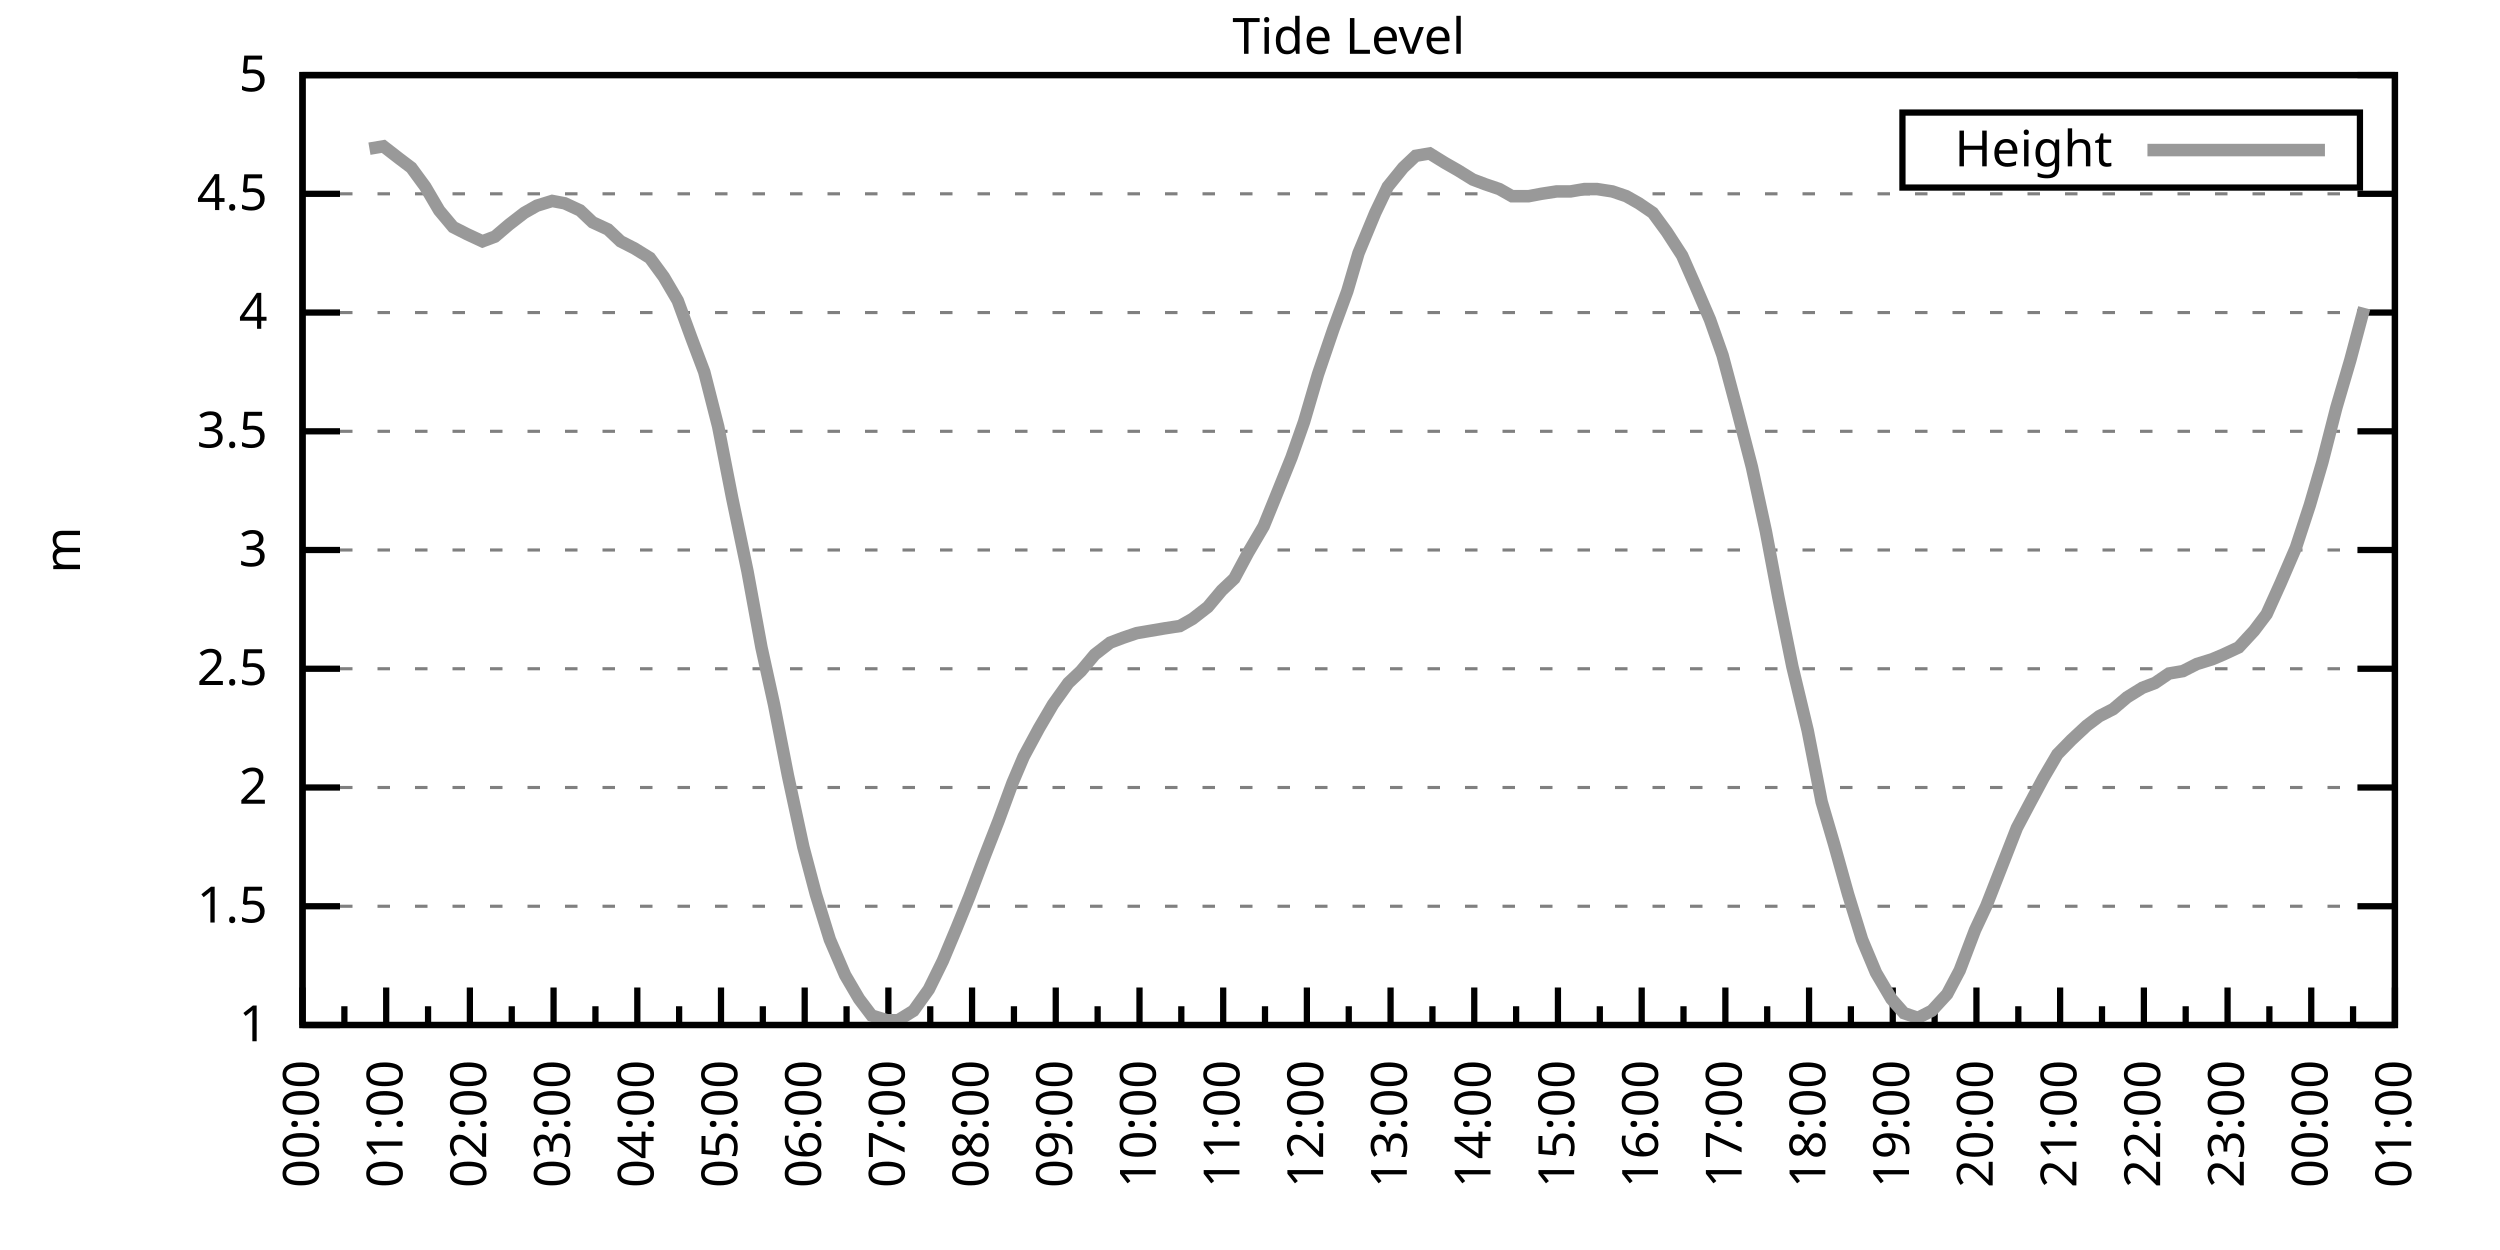
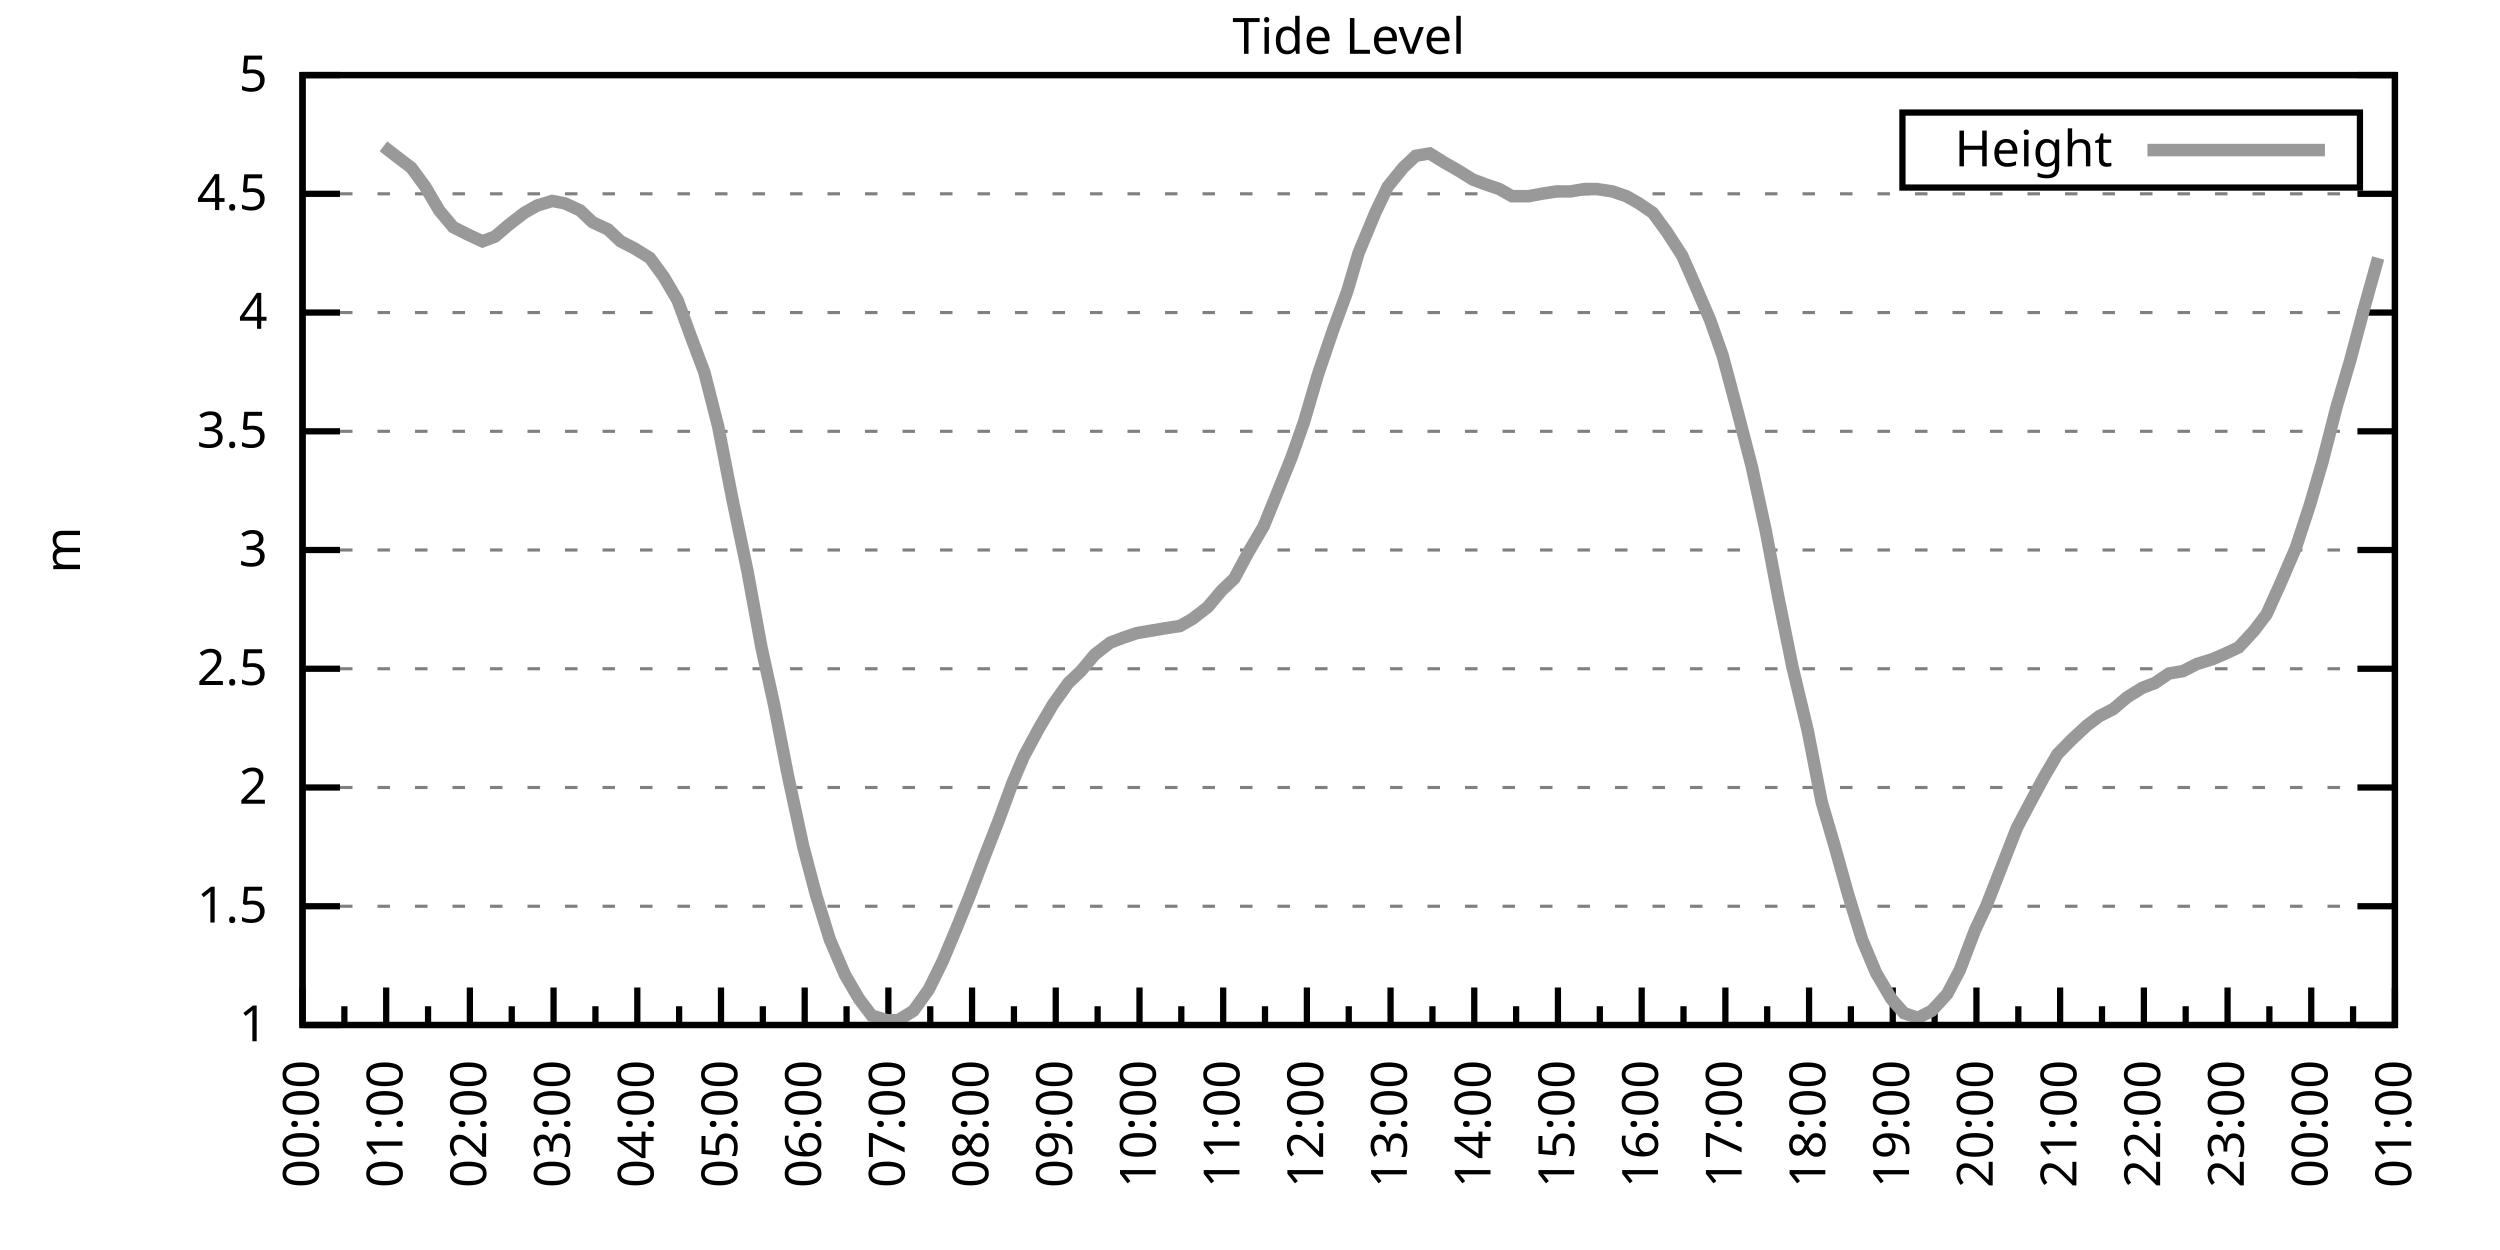
<svg xmlns="http://www.w3.org/2000/svg" xmlns:xlink="http://www.w3.org/1999/xlink" width="400" height="200" viewBox="0 0 400 200">
  <g id="gnuplot_canvas">
    <rect x="0" y="0" width="400" height="200" fill="none" />
    <defs>
      <circle id="gpDot" r="0.5" stroke-width="0.5" stroke="currentColor" />
      <path id="gpPt0" stroke-width="0.333" stroke="currentColor" d="M-1,0 h2 M0,-1 v2" />
      <path id="gpPt1" stroke-width="0.333" stroke="currentColor" d="M-1,-1 L1,1 M1,-1 L-1,1" />
      <path id="gpPt2" stroke-width="0.333" stroke="currentColor" d="M-1,0 L1,0 M0,-1 L0,1 M-1,-1 L1,1 M-1,1 L1,-1" />
      <rect id="gpPt3" stroke-width="0.333" stroke="currentColor" x="-1" y="-1" width="2" height="2" />
      <rect id="gpPt4" stroke-width="0.333" stroke="currentColor" fill="currentColor" x="-1" y="-1" width="2" height="2" />
      <circle id="gpPt5" stroke-width="0.333" stroke="currentColor" cx="0" cy="0" r="1" />
      <use xlink:href="#gpPt5" id="gpPt6" fill="currentColor" stroke="none" />
      <path id="gpPt7" stroke-width="0.333" stroke="currentColor" d="M0,-1.33 L-1.33,0.67 L1.33,0.67 z" />
      <use xlink:href="#gpPt7" id="gpPt8" fill="currentColor" stroke="none" />
      <use xlink:href="#gpPt7" id="gpPt9" stroke="currentColor" transform="rotate(180)" />
      <use xlink:href="#gpPt9" id="gpPt10" fill="currentColor" stroke="none" />
      <use xlink:href="#gpPt3" id="gpPt11" stroke="currentColor" transform="rotate(45)" />
      <use xlink:href="#gpPt11" id="gpPt12" fill="currentColor" stroke="none" />
      <path id="gpPt13" stroke-width="0.333" stroke="currentColor" d="M0,1.330 L1.265,0.411 L0.782,-1.067 L-0.782,-1.076 L-1.265,0.411 z" />
      <use xlink:href="#gpPt13" id="gpPt14" fill="currentColor" stroke="none" />
      <filter id="textbox" filterUnits="objectBoundingBox" x="0" y="0" height="1" width="1">
        <feFlood flood-color="white" flood-opacity="1" result="bgnd" />
        <feComposite in="SourceGraphic" in2="bgnd" operator="atop" />
      </filter>
      <filter id="greybox" filterUnits="objectBoundingBox" x="0" y="0" height="1" width="1">
        <feFlood flood-color="lightgrey" flood-opacity="1" result="grey" />
        <feComposite in="SourceGraphic" in2="grey" operator="atop" />
      </filter>
    </defs>
    <g fill="none" color="white" stroke="currentColor" stroke-width="1.00" stroke-linecap="butt" stroke-linejoin="miter">
</g>
    <g fill="none" color="black" stroke="currentColor" stroke-width="1.00" stroke-linecap="butt" stroke-linejoin="miter">
      <g stroke="none" shape-rendering="crispEdges">
        <polygon fill="rgb(255, 255, 255)" points="48.40,164.00 383.18,164.00 383.18,12.02 48.40,12.02 " />
      </g>
    </g>
    <g fill="none" color="black" stroke="currentColor" stroke-width="1.00" stroke-linecap="butt" stroke-linejoin="miter">
</g>
    <g fill="none" color="black" stroke="black" stroke-width="0.50" stroke-linecap="butt" stroke-linejoin="miter">
</g>
    <g fill="none" color="gray" stroke="currentColor" stroke-width="0.50" stroke-linecap="butt" stroke-linejoin="miter">
      <path stroke="gray" stroke-dasharray="2,4" class="gridline" d="M48.40,164.00 L383.19,164.00  " />
    </g>
    <g fill="none" color="gray" stroke="gray" stroke-width="1.00" stroke-linecap="butt" stroke-linejoin="miter">
</g>
    <g fill="none" color="black" stroke="currentColor" stroke-width="1.00" stroke-linecap="butt" stroke-linejoin="miter">
      <path stroke="black" d="M48.40,164.00 L54.40,164.00 M383.19,164.00 L377.19,164.00  " />
      <g transform="translate(42.80,166.60)" stroke="none" fill="black" font-family="Sans" font-size="8.00" text-anchor="end">
        <text>
          <tspan font-family="Sans"> 1</tspan>
        </text>
      </g>
    </g>
    <g fill="none" color="black" stroke="currentColor" stroke-width="1.00" stroke-linecap="butt" stroke-linejoin="miter">
</g>
    <g fill="none" color="black" stroke="black" stroke-width="0.50" stroke-linecap="butt" stroke-linejoin="miter">
</g>
    <g fill="none" color="gray" stroke="currentColor" stroke-width="0.50" stroke-linecap="butt" stroke-linejoin="miter">
      <path stroke="gray" stroke-dasharray="2,4" class="gridline" d="M48.40,145.00 L383.19,145.00  " />
    </g>
    <g fill="none" color="gray" stroke="gray" stroke-width="1.00" stroke-linecap="butt" stroke-linejoin="miter">
</g>
    <g fill="none" color="black" stroke="currentColor" stroke-width="1.00" stroke-linecap="butt" stroke-linejoin="miter">
      <path stroke="black" d="M48.40,145.00 L54.40,145.00 M383.19,145.00 L377.19,145.00  " />
      <g transform="translate(42.80,147.60)" stroke="none" fill="black" font-family="Sans" font-size="8.00" text-anchor="end">
        <text>
          <tspan font-family="Sans"> 1.5</tspan>
        </text>
      </g>
    </g>
    <g fill="none" color="black" stroke="currentColor" stroke-width="1.00" stroke-linecap="butt" stroke-linejoin="miter">
</g>
    <g fill="none" color="black" stroke="black" stroke-width="0.50" stroke-linecap="butt" stroke-linejoin="miter">
</g>
    <g fill="none" color="gray" stroke="currentColor" stroke-width="0.50" stroke-linecap="butt" stroke-linejoin="miter">
      <path stroke="gray" stroke-dasharray="2,4" class="gridline" d="M48.40,126.00 L383.19,126.00  " />
    </g>
    <g fill="none" color="gray" stroke="gray" stroke-width="1.00" stroke-linecap="butt" stroke-linejoin="miter">
</g>
    <g fill="none" color="black" stroke="currentColor" stroke-width="1.00" stroke-linecap="butt" stroke-linejoin="miter">
      <path stroke="black" d="M48.40,126.00 L54.40,126.00 M383.19,126.00 L377.19,126.00  " />
      <g transform="translate(42.80,128.60)" stroke="none" fill="black" font-family="Sans" font-size="8.00" text-anchor="end">
        <text>
          <tspan font-family="Sans"> 2</tspan>
        </text>
      </g>
    </g>
    <g fill="none" color="black" stroke="currentColor" stroke-width="1.00" stroke-linecap="butt" stroke-linejoin="miter">
</g>
    <g fill="none" color="black" stroke="black" stroke-width="0.50" stroke-linecap="butt" stroke-linejoin="miter">
</g>
    <g fill="none" color="gray" stroke="currentColor" stroke-width="0.50" stroke-linecap="butt" stroke-linejoin="miter">
      <path stroke="gray" stroke-dasharray="2,4" class="gridline" d="M48.40,107.00 L383.19,107.00  " />
    </g>
    <g fill="none" color="gray" stroke="gray" stroke-width="1.00" stroke-linecap="butt" stroke-linejoin="miter">
</g>
    <g fill="none" color="black" stroke="currentColor" stroke-width="1.00" stroke-linecap="butt" stroke-linejoin="miter">
      <path stroke="black" d="M48.40,107.00 L54.40,107.00 M383.19,107.00 L377.19,107.00  " />
      <g transform="translate(42.80,109.60)" stroke="none" fill="black" font-family="Sans" font-size="8.00" text-anchor="end">
        <text>
          <tspan font-family="Sans"> 2.5</tspan>
        </text>
      </g>
    </g>
    <g fill="none" color="black" stroke="currentColor" stroke-width="1.00" stroke-linecap="butt" stroke-linejoin="miter">
</g>
    <g fill="none" color="black" stroke="black" stroke-width="0.50" stroke-linecap="butt" stroke-linejoin="miter">
</g>
    <g fill="none" color="gray" stroke="currentColor" stroke-width="0.50" stroke-linecap="butt" stroke-linejoin="miter">
      <path stroke="gray" stroke-dasharray="2,4" class="gridline" d="M48.40,88.00 L383.19,88.00  " />
    </g>
    <g fill="none" color="gray" stroke="gray" stroke-width="1.00" stroke-linecap="butt" stroke-linejoin="miter">
</g>
    <g fill="none" color="black" stroke="currentColor" stroke-width="1.00" stroke-linecap="butt" stroke-linejoin="miter">
      <path stroke="black" d="M48.40,88.00 L54.40,88.00 M383.19,88.00 L377.19,88.00  " />
      <g transform="translate(42.80,90.60)" stroke="none" fill="black" font-family="Sans" font-size="8.00" text-anchor="end">
        <text>
          <tspan font-family="Sans"> 3</tspan>
        </text>
      </g>
    </g>
    <g fill="none" color="black" stroke="currentColor" stroke-width="1.00" stroke-linecap="butt" stroke-linejoin="miter">
</g>
    <g fill="none" color="black" stroke="black" stroke-width="0.50" stroke-linecap="butt" stroke-linejoin="miter">
</g>
    <g fill="none" color="gray" stroke="currentColor" stroke-width="0.50" stroke-linecap="butt" stroke-linejoin="miter">
      <path stroke="gray" stroke-dasharray="2,4" class="gridline" d="M48.40,69.01 L383.19,69.01  " />
    </g>
    <g fill="none" color="gray" stroke="gray" stroke-width="1.00" stroke-linecap="butt" stroke-linejoin="miter">
</g>
    <g fill="none" color="black" stroke="currentColor" stroke-width="1.00" stroke-linecap="butt" stroke-linejoin="miter">
      <path stroke="black" d="M48.40,69.01 L54.40,69.01 M383.19,69.01 L377.19,69.01  " />
      <g transform="translate(42.80,71.61)" stroke="none" fill="black" font-family="Sans" font-size="8.00" text-anchor="end">
        <text>
          <tspan font-family="Sans"> 3.5</tspan>
        </text>
      </g>
    </g>
    <g fill="none" color="black" stroke="currentColor" stroke-width="1.00" stroke-linecap="butt" stroke-linejoin="miter">
</g>
    <g fill="none" color="black" stroke="black" stroke-width="0.50" stroke-linecap="butt" stroke-linejoin="miter">
</g>
    <g fill="none" color="gray" stroke="currentColor" stroke-width="0.50" stroke-linecap="butt" stroke-linejoin="miter">
      <path stroke="gray" stroke-dasharray="2,4" class="gridline" d="M48.40,50.01 L383.19,50.01  " />
    </g>
    <g fill="none" color="gray" stroke="gray" stroke-width="1.00" stroke-linecap="butt" stroke-linejoin="miter">
</g>
    <g fill="none" color="black" stroke="currentColor" stroke-width="1.00" stroke-linecap="butt" stroke-linejoin="miter">
      <path stroke="black" d="M48.40,50.01 L54.40,50.01 M383.19,50.01 L377.19,50.01  " />
      <g transform="translate(42.80,52.61)" stroke="none" fill="black" font-family="Sans" font-size="8.00" text-anchor="end">
        <text>
          <tspan font-family="Sans"> 4</tspan>
        </text>
      </g>
    </g>
    <g fill="none" color="black" stroke="currentColor" stroke-width="1.00" stroke-linecap="butt" stroke-linejoin="miter">
</g>
    <g fill="none" color="black" stroke="black" stroke-width="0.50" stroke-linecap="butt" stroke-linejoin="miter">
</g>
    <g fill="none" color="gray" stroke="currentColor" stroke-width="0.50" stroke-linecap="butt" stroke-linejoin="miter">
      <path stroke="gray" stroke-dasharray="2,4" class="gridline" d="M48.40,31.01 L383.19,31.01  " />
    </g>
    <g fill="none" color="gray" stroke="gray" stroke-width="1.00" stroke-linecap="butt" stroke-linejoin="miter">
</g>
    <g fill="none" color="black" stroke="currentColor" stroke-width="1.00" stroke-linecap="butt" stroke-linejoin="miter">
      <path stroke="black" d="M48.40,31.01 L54.40,31.01 M383.19,31.01 L377.19,31.01  " />
      <g transform="translate(42.80,33.61)" stroke="none" fill="black" font-family="Sans" font-size="8.00" text-anchor="end">
        <text>
          <tspan font-family="Sans"> 4.5</tspan>
        </text>
      </g>
    </g>
    <g fill="none" color="black" stroke="currentColor" stroke-width="1.00" stroke-linecap="butt" stroke-linejoin="miter">
</g>
    <g fill="none" color="black" stroke="black" stroke-width="0.50" stroke-linecap="butt" stroke-linejoin="miter">
</g>
    <g fill="none" color="gray" stroke="currentColor" stroke-width="0.50" stroke-linecap="butt" stroke-linejoin="miter">
      <path stroke="gray" stroke-dasharray="2,4" class="gridline" d="M48.40,12.01 L383.19,12.01  " />
    </g>
    <g fill="none" color="gray" stroke="gray" stroke-width="1.00" stroke-linecap="butt" stroke-linejoin="miter">
</g>
    <g fill="none" color="black" stroke="currentColor" stroke-width="1.00" stroke-linecap="butt" stroke-linejoin="miter">
      <path stroke="black" d="M48.40,12.01 L54.40,12.01 M383.19,12.01 L377.19,12.01  " />
      <g transform="translate(42.80,14.61)" stroke="none" fill="black" font-family="Sans" font-size="8.00" text-anchor="end">
        <text>
          <tspan font-family="Sans"> 5</tspan>
        </text>
      </g>
    </g>
    <g fill="none" color="black" stroke="currentColor" stroke-width="1.00" stroke-linecap="butt" stroke-linejoin="miter">
      <path stroke="black" d="M48.40,164.00 L48.40,158.00  " />
      <g transform="translate(51.00,169.60) rotate(270)" stroke="none" fill="black" font-family="Sans" font-size="8.00" text-anchor="end">
        <text>
          <tspan font-family="Sans">00:00</tspan>
        </text>
      </g>
    </g>
    <g fill="none" color="black" stroke="currentColor" stroke-width="1.00" stroke-linecap="butt" stroke-linejoin="miter">
      <path stroke="black" d="M55.10,164.00 L55.10,161.00 M61.79,164.00 L61.79,158.00  " />
      <g transform="translate(64.39,169.60) rotate(270)" stroke="none" fill="black" font-family="Sans" font-size="8.00" text-anchor="end">
        <text>
          <tspan font-family="Sans">01:00</tspan>
        </text>
      </g>
    </g>
    <g fill="none" color="black" stroke="currentColor" stroke-width="1.00" stroke-linecap="butt" stroke-linejoin="miter">
      <path stroke="black" d="M68.49,164.00 L68.49,161.00 M75.18,164.00 L75.18,158.00  " />
      <g transform="translate(77.78,169.60) rotate(270)" stroke="none" fill="black" font-family="Sans" font-size="8.00" text-anchor="end">
        <text>
          <tspan font-family="Sans">02:00</tspan>
        </text>
      </g>
    </g>
    <g fill="none" color="black" stroke="currentColor" stroke-width="1.00" stroke-linecap="butt" stroke-linejoin="miter">
      <path stroke="black" d="M81.88,164.00 L81.88,161.00 M88.57,164.00 L88.57,158.00  " />
      <g transform="translate(91.17,169.60) rotate(270)" stroke="none" fill="black" font-family="Sans" font-size="8.00" text-anchor="end">
        <text>
          <tspan font-family="Sans">03:00</tspan>
        </text>
      </g>
    </g>
    <g fill="none" color="black" stroke="currentColor" stroke-width="1.00" stroke-linecap="butt" stroke-linejoin="miter">
      <path stroke="black" d="M95.27,164.00 L95.27,161.00 M101.97,164.00 L101.97,158.00  " />
      <g transform="translate(104.57,169.60) rotate(270)" stroke="none" fill="black" font-family="Sans" font-size="8.00" text-anchor="end">
        <text>
          <tspan font-family="Sans">04:00</tspan>
        </text>
      </g>
    </g>
    <g fill="none" color="black" stroke="currentColor" stroke-width="1.00" stroke-linecap="butt" stroke-linejoin="miter">
      <path stroke="black" d="M108.66,164.00 L108.66,161.00 M115.36,164.00 L115.36,158.00  " />
      <g transform="translate(117.96,169.60) rotate(270)" stroke="none" fill="black" font-family="Sans" font-size="8.00" text-anchor="end">
        <text>
          <tspan font-family="Sans">05:00</tspan>
        </text>
      </g>
    </g>
    <g fill="none" color="black" stroke="currentColor" stroke-width="1.00" stroke-linecap="butt" stroke-linejoin="miter">
      <path stroke="black" d="M122.05,164.00 L122.05,161.00 M128.75,164.00 L128.75,158.00  " />
      <g transform="translate(131.35,169.60) rotate(270)" stroke="none" fill="black" font-family="Sans" font-size="8.00" text-anchor="end">
        <text>
          <tspan font-family="Sans">06:00</tspan>
        </text>
      </g>
    </g>
    <g fill="none" color="black" stroke="currentColor" stroke-width="1.00" stroke-linecap="butt" stroke-linejoin="miter">
      <path stroke="black" d="M135.45,164.00 L135.45,161.00 M142.14,164.00 L142.14,158.00  " />
      <g transform="translate(144.74,169.60) rotate(270)" stroke="none" fill="black" font-family="Sans" font-size="8.00" text-anchor="end">
        <text>
          <tspan font-family="Sans">07:00</tspan>
        </text>
      </g>
    </g>
    <g fill="none" color="black" stroke="currentColor" stroke-width="1.00" stroke-linecap="butt" stroke-linejoin="miter">
      <path stroke="black" d="M148.84,164.00 L148.84,161.00 M155.53,164.00 L155.53,158.00  " />
      <g transform="translate(158.13,169.60) rotate(270)" stroke="none" fill="black" font-family="Sans" font-size="8.00" text-anchor="end">
        <text>
          <tspan font-family="Sans">08:00</tspan>
        </text>
      </g>
    </g>
    <g fill="none" color="black" stroke="currentColor" stroke-width="1.00" stroke-linecap="butt" stroke-linejoin="miter">
      <path stroke="black" d="M162.23,164.00 L162.23,161.00 M168.92,164.00 L168.92,158.00  " />
      <g transform="translate(171.52,169.60) rotate(270)" stroke="none" fill="black" font-family="Sans" font-size="8.00" text-anchor="end">
        <text>
          <tspan font-family="Sans">09:00</tspan>
        </text>
      </g>
    </g>
    <g fill="none" color="black" stroke="currentColor" stroke-width="1.00" stroke-linecap="butt" stroke-linejoin="miter">
      <path stroke="black" d="M175.62,164.00 L175.62,161.00 M182.32,164.00 L182.32,158.00  " />
      <g transform="translate(184.92,169.60) rotate(270)" stroke="none" fill="black" font-family="Sans" font-size="8.00" text-anchor="end">
        <text>
          <tspan font-family="Sans">10:00</tspan>
        </text>
      </g>
    </g>
    <g fill="none" color="black" stroke="currentColor" stroke-width="1.00" stroke-linecap="butt" stroke-linejoin="miter">
      <path stroke="black" d="M189.01,164.00 L189.01,161.00 M195.71,164.00 L195.71,158.00  " />
      <g transform="translate(198.31,169.60) rotate(270)" stroke="none" fill="black" font-family="Sans" font-size="8.00" text-anchor="end">
        <text>
          <tspan font-family="Sans">11:00</tspan>
        </text>
      </g>
    </g>
    <g fill="none" color="black" stroke="currentColor" stroke-width="1.00" stroke-linecap="butt" stroke-linejoin="miter">
      <path stroke="black" d="M202.40,164.00 L202.40,161.00 M209.10,164.00 L209.10,158.00  " />
      <g transform="translate(211.70,169.60) rotate(270)" stroke="none" fill="black" font-family="Sans" font-size="8.00" text-anchor="end">
        <text>
          <tspan font-family="Sans">12:00</tspan>
        </text>
      </g>
    </g>
    <g fill="none" color="black" stroke="currentColor" stroke-width="1.00" stroke-linecap="butt" stroke-linejoin="miter">
      <path stroke="black" d="M215.80,164.00 L215.80,161.00 M222.49,164.00 L222.49,158.00  " />
      <g transform="translate(225.09,169.60) rotate(270)" stroke="none" fill="black" font-family="Sans" font-size="8.00" text-anchor="end">
        <text>
          <tspan font-family="Sans">13:00</tspan>
        </text>
      </g>
    </g>
    <g fill="none" color="black" stroke="currentColor" stroke-width="1.00" stroke-linecap="butt" stroke-linejoin="miter">
      <path stroke="black" d="M229.19,164.00 L229.19,161.00 M235.88,164.00 L235.88,158.00  " />
      <g transform="translate(238.48,169.60) rotate(270)" stroke="none" fill="black" font-family="Sans" font-size="8.00" text-anchor="end">
        <text>
          <tspan font-family="Sans">14:00</tspan>
        </text>
      </g>
    </g>
    <g fill="none" color="black" stroke="currentColor" stroke-width="1.00" stroke-linecap="butt" stroke-linejoin="miter">
      <path stroke="black" d="M242.58,164.00 L242.58,161.00 M249.27,164.00 L249.27,158.00  " />
      <g transform="translate(251.87,169.60) rotate(270)" stroke="none" fill="black" font-family="Sans" font-size="8.00" text-anchor="end">
        <text>
          <tspan font-family="Sans">15:00</tspan>
        </text>
      </g>
    </g>
    <g fill="none" color="black" stroke="currentColor" stroke-width="1.00" stroke-linecap="butt" stroke-linejoin="miter">
      <path stroke="black" d="M255.97,164.00 L255.97,161.00 M262.67,164.00 L262.67,158.00  " />
      <g transform="translate(265.27,169.60) rotate(270)" stroke="none" fill="black" font-family="Sans" font-size="8.00" text-anchor="end">
        <text>
          <tspan font-family="Sans">16:00</tspan>
        </text>
      </g>
    </g>
    <g fill="none" color="black" stroke="currentColor" stroke-width="1.00" stroke-linecap="butt" stroke-linejoin="miter">
      <path stroke="black" d="M269.36,164.00 L269.36,161.00 M276.06,164.00 L276.06,158.00  " />
      <g transform="translate(278.66,169.60) rotate(270)" stroke="none" fill="black" font-family="Sans" font-size="8.00" text-anchor="end">
        <text>
          <tspan font-family="Sans">17:00</tspan>
        </text>
      </g>
    </g>
    <g fill="none" color="black" stroke="currentColor" stroke-width="1.00" stroke-linecap="butt" stroke-linejoin="miter">
      <path stroke="black" d="M282.75,164.00 L282.75,161.00 M289.45,164.00 L289.45,158.00  " />
      <g transform="translate(292.05,169.60) rotate(270)" stroke="none" fill="black" font-family="Sans" font-size="8.00" text-anchor="end">
        <text>
          <tspan font-family="Sans">18:00</tspan>
        </text>
      </g>
    </g>
    <g fill="none" color="black" stroke="currentColor" stroke-width="1.00" stroke-linecap="butt" stroke-linejoin="miter">
      <path stroke="black" d="M296.14,164.00 L296.14,161.00 M302.84,164.00 L302.84,158.00  " />
      <g transform="translate(305.44,169.60) rotate(270)" stroke="none" fill="black" font-family="Sans" font-size="8.00" text-anchor="end">
        <text>
          <tspan font-family="Sans">19:00</tspan>
        </text>
      </g>
    </g>
    <g fill="none" color="black" stroke="currentColor" stroke-width="1.00" stroke-linecap="butt" stroke-linejoin="miter">
      <path stroke="black" d="M309.54,164.00 L309.54,161.00 M316.23,164.00 L316.23,158.00  " />
      <g transform="translate(318.83,169.60) rotate(270)" stroke="none" fill="black" font-family="Sans" font-size="8.00" text-anchor="end">
        <text>
          <tspan font-family="Sans">20:00</tspan>
        </text>
      </g>
    </g>
    <g fill="none" color="black" stroke="currentColor" stroke-width="1.00" stroke-linecap="butt" stroke-linejoin="miter">
      <path stroke="black" d="M322.93,164.00 L322.93,161.00 M329.62,164.00 L329.62,158.00  " />
      <g transform="translate(332.22,169.60) rotate(270)" stroke="none" fill="black" font-family="Sans" font-size="8.00" text-anchor="end">
        <text>
          <tspan font-family="Sans">21:00</tspan>
        </text>
      </g>
    </g>
    <g fill="none" color="black" stroke="currentColor" stroke-width="1.00" stroke-linecap="butt" stroke-linejoin="miter">
      <path stroke="black" d="M336.32,164.00 L336.32,161.00 M343.02,164.00 L343.02,158.00  " />
      <g transform="translate(345.62,169.60) rotate(270)" stroke="none" fill="black" font-family="Sans" font-size="8.00" text-anchor="end">
        <text>
          <tspan font-family="Sans">22:00</tspan>
        </text>
      </g>
    </g>
    <g fill="none" color="black" stroke="currentColor" stroke-width="1.00" stroke-linecap="butt" stroke-linejoin="miter">
      <path stroke="black" d="M349.71,164.00 L349.71,161.00 M356.41,164.00 L356.41,158.00  " />
      <g transform="translate(359.01,169.60) rotate(270)" stroke="none" fill="black" font-family="Sans" font-size="8.00" text-anchor="end">
        <text>
          <tspan font-family="Sans">23:00</tspan>
        </text>
      </g>
    </g>
    <g fill="none" color="black" stroke="currentColor" stroke-width="1.00" stroke-linecap="butt" stroke-linejoin="miter">
      <path stroke="black" d="M363.10,164.00 L363.10,161.00 M369.80,164.00 L369.80,158.00  " />
      <g transform="translate(372.40,169.60) rotate(270)" stroke="none" fill="black" font-family="Sans" font-size="8.00" text-anchor="end">
        <text>
          <tspan font-family="Sans">00:00</tspan>
        </text>
      </g>
    </g>
    <g fill="none" color="black" stroke="currentColor" stroke-width="1.00" stroke-linecap="butt" stroke-linejoin="miter">
      <path stroke="black" d="M376.49,164.00 L376.49,161.00 M383.19,164.00 L383.19,158.00  " />
      <g transform="translate(385.79,169.60) rotate(270)" stroke="none" fill="black" font-family="Sans" font-size="8.00" text-anchor="end">
        <text>
          <tspan font-family="Sans">01:00</tspan>
        </text>
      </g>
    </g>
    <g fill="none" color="black" stroke="currentColor" stroke-width="1.00" stroke-linecap="butt" stroke-linejoin="miter">
</g>
    <g fill="none" color="black" stroke="currentColor" stroke-width="1.00" stroke-linecap="butt" stroke-linejoin="miter">
      <path stroke="black" d="M48.40,12.01 L48.40,164.00 L383.19,164.00 L383.19,12.01 L48.40,12.01 Z  " />
    </g>
    <g fill="none" color="black" stroke="currentColor" stroke-width="1.00" stroke-linecap="butt" stroke-linejoin="miter">
      <g transform="translate(12.80,88.01) rotate(270)" stroke="none" fill="black" font-family="Sans" font-size="8.00" text-anchor="middle">
        <text>
          <tspan font-family="Sans">m</tspan>
        </text>
      </g>
    </g>
    <g fill="none" color="black" stroke="currentColor" stroke-width="1.00" stroke-linecap="butt" stroke-linejoin="miter">
</g>
    <g fill="none" color="black" stroke="currentColor" stroke-width="1.00" stroke-linecap="butt" stroke-linejoin="miter">
      <path stroke="black" d="M304.39,30.01 L304.39,18.01 L377.59,18.01 L377.59,30.01 L304.39,30.01 Z  " />
    </g>
    <g id="Tide_level_plot_1">
      <g fill="none" color="white" stroke="black" stroke-width="2.00" stroke-linecap="butt" stroke-linejoin="miter">
</g>
      <g fill="none" color="black" stroke="currentColor" stroke-width="2.00" stroke-linecap="butt" stroke-linejoin="miter">
        <g transform="translate(337.99,26.61)" stroke="none" fill="black" font-family="Sans" font-size="8.00" text-anchor="end">
          <text>
            <tspan font-family="Sans">Height</tspan>
          </text>
        </g>
      </g>
      <g fill="none" color="black" stroke="currentColor" stroke-width="2.00" stroke-linecap="butt" stroke-linejoin="miter">
-         <path stroke="rgb(153, 153, 153)" d="M343.59,24.01 L371.99,24.01 M59.11,23.79 L61.35,23.41 L63.80,25.31 L65.81,26.83 L68.04,29.87 L70.27,33.67   L72.50,36.33 L74.74,37.47 L77.19,38.61 L79.20,37.85 L81.43,35.95 L83.89,34.05 L85.90,32.91 L88.35,32.15   L90.36,32.53 L92.82,33.67 L94.82,35.57 L97.28,36.71 L99.29,38.61 L101.52,39.75 L103.98,41.27 L106.21,44.31   L108.44,48.11 L110.67,54.19 L112.68,59.51 L114.91,68.25 L117.14,79.65 L119.60,91.42 L121.83,103.58 L123.84,112.70   L126.07,124.10 L128.53,135.50 L130.54,143.10 L132.77,150.32 L135.22,156.02 L137.45,159.82 L139.46,162.48 L141.92,163.24   L143.70,163.24 L146.16,161.72 L148.61,158.30 L150.85,153.74 L153.08,148.42 L155.09,143.48 L157.54,137.02 L159.77,131.32   L162.01,125.24 L163.79,121.06 L166.25,116.50 L168.48,112.70 L170.93,109.28 L172.94,107.38 L175.17,104.72 L177.63,102.82   L179.64,102.06 L181.87,101.30 L184.10,100.92 L186.33,100.54 L188.79,100.16 L190.80,99.02 L193.25,97.12 L195.48,94.46   L197.49,92.56 L199.73,88.38 L202.18,84.21 L204.19,79.27 L206.64,73.19 L208.65,67.49 L210.88,59.89 L213.34,52.67   L215.57,46.59 L217.36,40.51 L220.04,34.05 L222.04,29.87 L224.50,26.83 L226.51,24.93 L228.74,24.55 L231.20,26.07   L233.20,27.21 L235.66,28.73 L237.67,29.49 L239.90,30.25 L241.91,31.39 L244.59,31.39 L246.60,31.01 L249.05,30.63   L251.28,30.63 L253.51,30.25 L255.52,30.25 L257.98,30.63 L260.21,31.39 L262.22,32.53 L264.45,34.05 L266.68,37.09   L269.14,40.89 L271.15,45.45 L273.60,51.15 L275.61,56.85 L277.84,65.21 L280.30,74.71 L282.53,84.97 L284.54,95.60   L286.77,106.62 L289.23,116.88 L291.46,128.28 L293.47,135.12 L295.70,143.10 L297.93,150.32 L300.16,155.64 L302.62,159.82   L304.63,162.10 L306.86,162.86 L309.09,161.72 L311.54,159.06 L313.55,155.26 L316.01,148.80 L317.79,145.00 L320.47,138.16   L322.70,132.46 L324.71,128.66 L326.95,124.48 L329.18,120.68 L331.41,118.40 L333.86,116.12 L335.87,114.60 L338.10,113.46   L340.34,111.56 L342.79,110.04 L344.80,109.28 L347.03,107.76 L349.26,107.38 L351.50,106.24 L353.95,105.48 L355.74,104.72   L358.19,103.58 L360.65,100.92 L362.66,98.26 L364.89,93.32 L367.34,87.63 L369.58,80.79 L371.58,73.95 L373.82,65.21   L376.05,57.61 L378.28,49.25  " />
+         <path stroke="rgb(153, 153, 153)" d="M343.59,24.01 L371.99,24.01 M61.35,23.41 L63.80,25.31 L65.81,26.83 L68.04,29.87 L70.27,33.67 L72.50,36.33   L74.74,37.47 L77.19,38.61 L79.20,37.85 L81.43,35.95 L83.89,34.05 L85.90,32.91 L88.35,32.15 L90.36,32.53   L92.82,33.67 L94.82,35.57 L97.28,36.71 L99.29,38.61 L101.52,39.75 L103.98,41.27 L106.21,44.31 L108.44,48.11   L110.67,54.19 L112.68,59.51 L114.91,68.25 L117.14,79.65 L119.60,91.42 L121.83,103.58 L123.84,112.70 L126.07,124.10   L128.53,135.50 L130.54,143.10 L132.77,150.32 L135.22,156.02 L137.45,159.82 L139.46,162.48 L141.92,163.24 L143.70,163.24   L146.16,161.72 L148.61,158.30 L150.85,153.74 L153.08,148.42 L155.09,143.48 L157.54,137.02 L159.77,131.32 L162.01,125.24   L163.79,121.06 L166.25,116.50 L168.48,112.70 L170.93,109.28 L172.94,107.38 L175.17,104.72 L177.63,102.82 L179.64,102.06   L181.87,101.30 L184.10,100.92 L186.33,100.54 L188.79,100.16 L190.80,99.02 L193.25,97.12 L195.48,94.46 L197.49,92.56   L199.73,88.38 L202.18,84.21 L204.19,79.27 L206.64,73.19 L208.65,67.49 L210.88,59.89 L213.34,52.67 L215.57,46.59   L217.36,40.51 L220.04,34.05 L222.04,29.87 L224.50,26.83 L226.51,24.93 L228.74,24.55 L231.20,26.07 L233.20,27.21   L235.66,28.73 L237.67,29.49 L239.90,30.25 L241.91,31.39 L244.59,31.39 L246.60,31.01 L249.05,30.63 L251.28,30.63   L253.51,30.25 L255.52,30.25 L257.98,30.63 L260.21,31.39 L262.22,32.53 L264.45,34.05 L266.68,37.09 L269.14,40.89   L271.15,45.45 L273.60,51.15 L275.61,56.85 L277.84,65.21 L280.30,74.71 L282.53,84.97 L284.54,95.60 L286.77,106.62   L289.23,116.88 L291.46,128.28 L293.47,135.12 L295.70,143.10 L297.93,150.32 L300.16,155.64 L302.62,159.82 L304.63,162.10   L306.86,162.86 L309.09,161.72 L311.54,159.06 L313.55,155.26 L316.01,148.80 L317.79,145.00 L320.47,138.16 L322.70,132.46   L324.71,128.66 L326.95,124.48 L329.18,120.68 L331.41,118.40 L333.86,116.12 L335.87,114.60 L338.10,113.46 L340.34,111.56   L342.79,110.04 L344.80,109.28 L347.03,107.76 L349.26,107.38 L351.50,106.24 L353.95,105.48 L355.74,104.72 L358.19,103.58   L360.65,100.92 L362.66,98.26 L364.89,93.32 L367.34,87.63 L369.58,80.79 L371.58,73.95 L373.82,65.21 L376.05,57.61   L378.28,49.25 L380.51,41.27  " />
      </g>
    </g>
    <g fill="none" color="black" stroke="currentColor" stroke-width="2.00" stroke-linecap="butt" stroke-linejoin="miter">
</g>
    <g fill="none" color="black" stroke="black" stroke-width="1.00" stroke-linecap="butt" stroke-linejoin="miter">
</g>
    <g fill="none" color="black" stroke="currentColor" stroke-width="1.00" stroke-linecap="butt" stroke-linejoin="miter">
      <path stroke="black" d="M48.40,12.01 L48.40,164.00 L383.19,164.00 L383.19,12.01 L48.40,12.01 Z  " />
    </g>
    <g fill="none" color="black" stroke="currentColor" stroke-width="1.00" stroke-linecap="butt" stroke-linejoin="miter">
      <g transform="translate(215.79,8.61)" stroke="none" fill="black" font-family="Sans" font-size="8.00" text-anchor="middle">
        <text>
          <tspan font-family="Sans">Tide Level</tspan>
        </text>
      </g>
    </g>
    <g fill="none" color="black" stroke="currentColor" stroke-width="1.00" stroke-linecap="butt" stroke-linejoin="miter">
</g>
  </g>
</svg>
